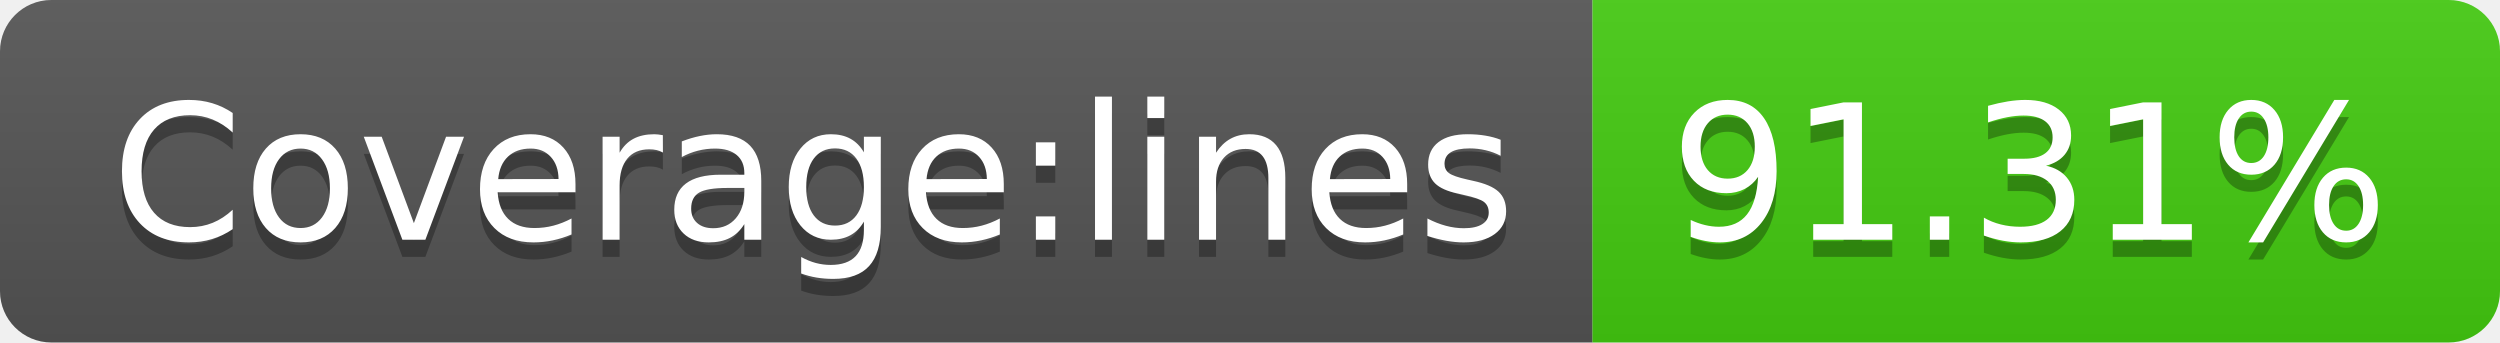
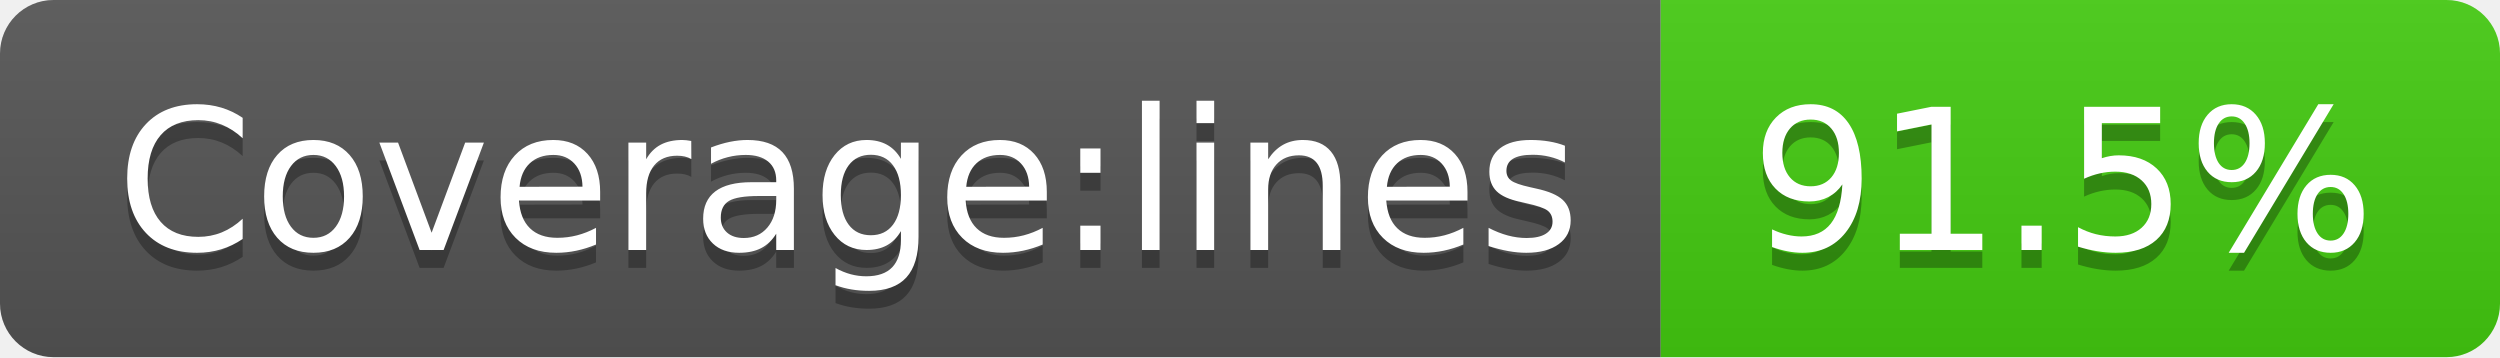
- <svg xmlns="http://www.w3.org/2000/svg" width="146" height="20" role="img" aria-label="Coverage:lines: 91.31%">
+ <svg xmlns="http://www.w3.org/2000/svg" width="140" height="20" role="img" aria-label="Coverage:lines: 91.5%">
  <linearGradient id="s" x2="0" y2="100%">
    <stop offset="0" stop-color="#bbb" stop-opacity=".1" />
    <stop offset="1" stop-opacity=".1" />
  </linearGradient>
  <clipPath id="r">
-     <rect width="146" height="20" rx="3" fill="#fff" />
+     <rect width="140" height="20" rx="3" fill="#fff" />
  </clipPath>
  <g clip-path="url(#r)">
    <rect width="93" height="20" fill="#555" />
-     <rect x="93" width="53" height="20" fill="#4c1" />
-     <rect width="146" height="20" fill="url(#s)" />
+     <rect x="93" width="47" height="20" fill="#4c1" />
+     <rect width="140" height="20" fill="url(#s)" />
  </g>
  <g fill="#fff" text-anchor="middle" font-family="Verdana,Geneva,DejaVu Sans,sans-serif" text-rendering="geometricPrecision" font-size="110">
    <text aria-hidden="true" x="475" y="150" fill="#010101" fill-opacity=".3" transform="scale(.1)" textLength="830">Coverage:lines</text>
    <text x="475" y="140" transform="scale(.1)" fill="#fff" textLength="830">Coverage:lines</text>
-     <text aria-hidden="true" x="1185" y="150" fill="#010101" fill-opacity=".3" transform="scale(.1)" textLength="430">91.31%</text>
-     <text x="1185" y="140" transform="scale(.1)" fill="#fff" textLength="430">91.31%</text>
+     <text aria-hidden="true" x="1155" y="150" fill="#010101" fill-opacity=".3" transform="scale(.1)" textLength="370">91.5%</text>
+     <text x="1155" y="140" transform="scale(.1)" fill="#fff" textLength="370">91.5%</text>
  </g>
</svg>
